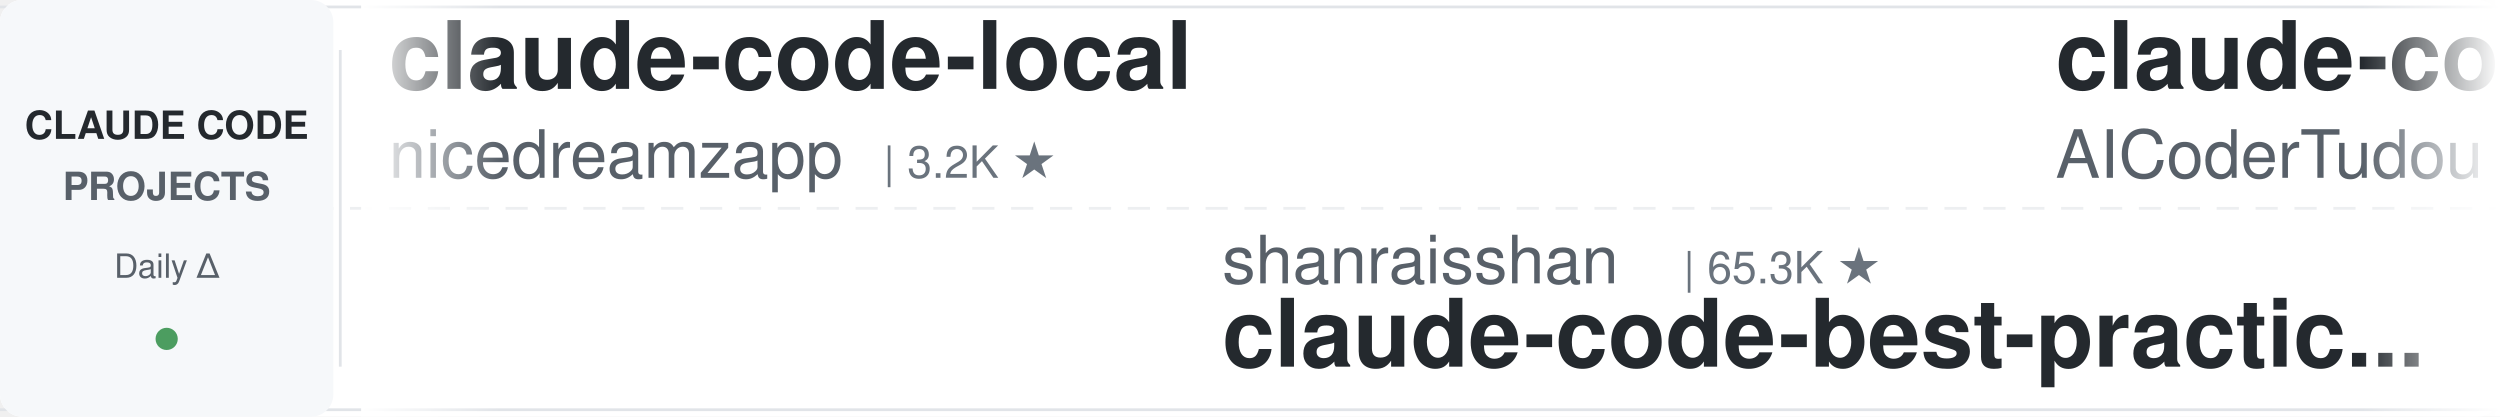
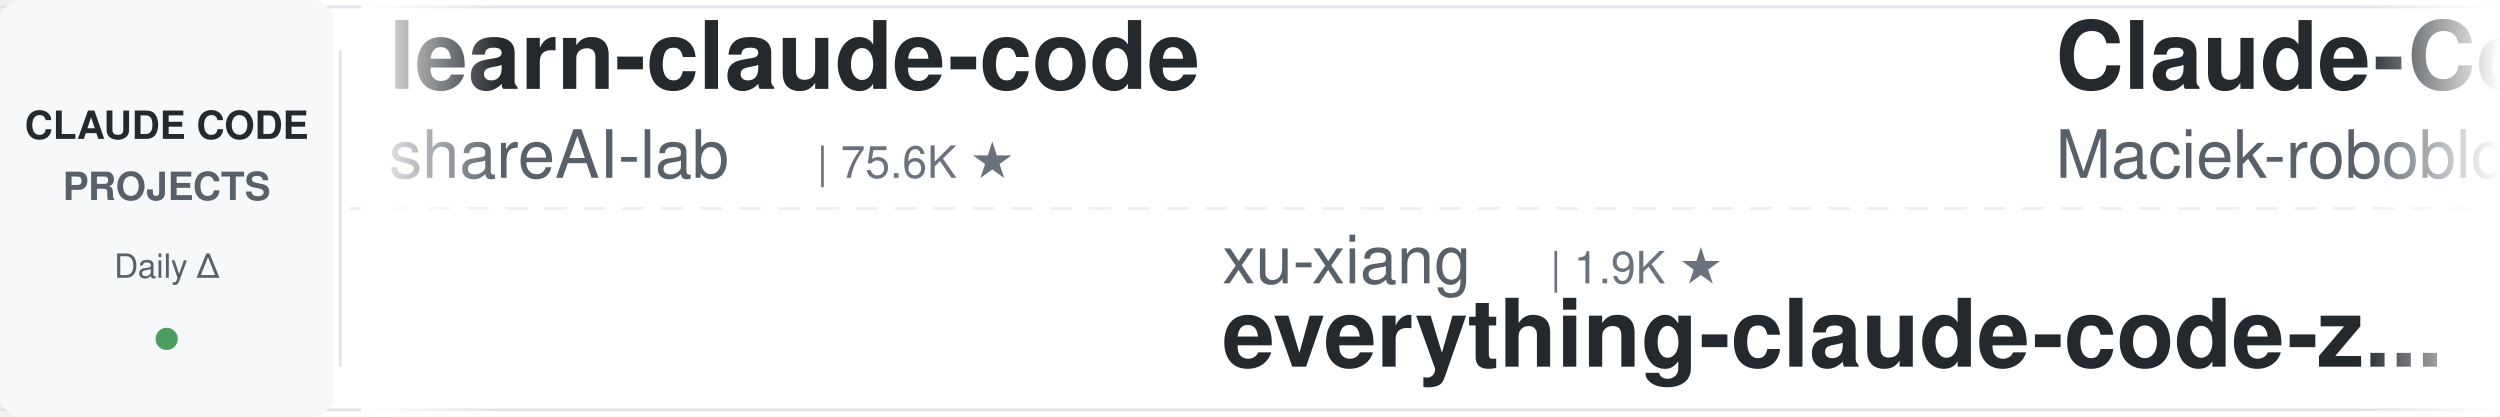
<svg xmlns="http://www.w3.org/2000/svg" width="900" height="150">
  <defs>
    <linearGradient id="leftFade" x1="0%" y1="0%" x2="100%" y2="0%">
      <stop offset="0%" style="stop-color:#ffffff;stop-opacity:1" />
      <stop offset="100%" style="stop-color:#ffffff;stop-opacity:0" />
    </linearGradient>
    <linearGradient id="rightFade" x1="0%" y1="0%" x2="100%" y2="0%">
      <stop offset="0%" style="stop-color:#ffffff;stop-opacity:0" />
      <stop offset="100%" style="stop-color:#ffffff;stop-opacity:1" />
    </linearGradient>
  </defs>
  <rect width="900" height="150" fill="#ffffff" rx="8" />
  <rect x="0" y="2" width="900" height="1" fill="#e1e4e8" />
  <rect x="0" y="147" width="900" height="1" fill="#e1e4e8" />
  <line x1="0" y1="75" x2="900" y2="75" stroke="#e1e4e8" stroke-width="1" stroke-dasharray="8 6" opacity="0.6" />
  <rect x="0" y="0" width="120" height="150" fill="#f6f8fa" rx="8" />
  <text x="60" y="50" font-family="-apple-system, BlinkMacSystemFont, 'Segoe UI', Helvetica, Arial, sans-serif" font-size="14" font-weight="600" fill="#24292e" text-anchor="middle">CLAUDE CODE</text>
  <text x="60" y="72" font-family="-apple-system, BlinkMacSystemFont, 'Segoe UI', Helvetica, Arial, sans-serif" font-size="14" font-weight="600" fill="#586069" text-anchor="middle">PROJECTS</text>
  <text x="60" y="100" font-family="-apple-system, BlinkMacSystemFont, 'Segoe UI', Helvetica, Arial, sans-serif" font-size="12" font-weight="500" fill="#586069" text-anchor="middle">Daily Δ</text>
  <circle cx="60" cy="122" r="4" fill="#22863a" opacity="0.8" />
  <rect x="122" y="18" width="1" height="114" fill="#e1e4e8" />
  <clipPath id="tickerClip">
    <rect x="130" y="0" width="770" height="150" />
  </clipPath>
  <g clip-path="url(#tickerClip)">
    <g id="tickerItems">
      <animateTransform attributeName="transform" attributeType="XML" type="translate" from="0 0" to="-3000 0" dur="54s" repeatCount="indefinite" />
      <g transform="translate(0, 0)">
-         <text x="140" y="32" font-family="-apple-system, BlinkMacSystemFont, 'Segoe UI', Helvetica, Arial, sans-serif" font-size="34" font-weight="600" fill="#24292e">claude-code-local</text>
-         <text x="140" y="64" font-family="-apple-system, BlinkMacSystemFont, 'Segoe UI', Helvetica, Arial, sans-serif" font-size="24" font-weight="400" fill="#586069">nicedreamzapp</text>
-         <text x="318" y="64" font-family="-apple-system, BlinkMacSystemFont, 'Segoe UI', Helvetica, Arial, sans-serif" font-size="16" font-weight="500" fill="#6a737d">| 3.2K ★</text>
+         <text x="140" y="32" font-family="-apple-system, BlinkMacSystemFont, 'Segoe UI', Helvetica, Arial, sans-serif" font-size="34" font-weight="600" fill="#24292e">learn-claude-code</text>
+         <text x="140" y="64" font-family="-apple-system, BlinkMacSystemFont, 'Segoe UI', Helvetica, Arial, sans-serif" font-size="24" font-weight="400" fill="#586069">shareAI-lab</text>
+         <text x="294" y="64" font-family="-apple-system, BlinkMacSystemFont, 'Segoe UI', Helvetica, Arial, sans-serif" font-size="16" font-weight="500" fill="#6a737d">| 75.6K ★</text>
      </g>
      <g transform="translate(300, 0)">
-         <text x="140" y="102" font-family="-apple-system, BlinkMacSystemFont, 'Segoe UI', Helvetica, Arial, sans-serif" font-size="24" font-weight="400" fill="#586069">shanraisshan</text>
-         <text x="306" y="102" font-family="-apple-system, BlinkMacSystemFont, 'Segoe UI', Helvetica, Arial, sans-serif" font-size="16" font-weight="500" fill="#6a737d">| 65.3K ★</text>
-         <text x="140" y="132" font-family="-apple-system, BlinkMacSystemFont, 'Segoe UI', Helvetica, Arial, sans-serif" font-size="34" font-weight="600" fill="#24292e">claude-code-best-practic...</text>
+         <text x="140" y="102" font-family="-apple-system, BlinkMacSystemFont, 'Segoe UI', Helvetica, Arial, sans-serif" font-size="24" font-weight="400" fill="#586069">xu-xiang</text>
+         <text x="258" y="102" font-family="-apple-system, BlinkMacSystemFont, 'Segoe UI', Helvetica, Arial, sans-serif" font-size="16" font-weight="500" fill="#6a737d">| 1.9K ★</text>
+         <text x="140" y="132" font-family="-apple-system, BlinkMacSystemFont, 'Segoe UI', Helvetica, Arial, sans-serif" font-size="34" font-weight="600" fill="#24292e">everything-claude-code-z...</text>
      </g>
      <g transform="translate(600, 0)">
-         <text x="140" y="32" font-family="-apple-system, BlinkMacSystemFont, 'Segoe UI', Helvetica, Arial, sans-serif" font-size="34" font-weight="600" fill="#24292e">claude-code-tudou</text>
-         <text x="140" y="64" font-family="-apple-system, BlinkMacSystemFont, 'Segoe UI', Helvetica, Arial, sans-serif" font-size="24" font-weight="400" fill="#586069">AICoderTudou</text>
-         <text x="306" y="64" font-family="-apple-system, BlinkMacSystemFont, 'Segoe UI', Helvetica, Arial, sans-serif" font-size="16" font-weight="500" fill="#6a737d">| 495 ★</text>
+         <text x="140" y="32" font-family="-apple-system, BlinkMacSystemFont, 'Segoe UI', Helvetica, Arial, sans-serif" font-size="34" font-weight="600" fill="#24292e">Claude-Code-Usage-Monito...</text>
+         <text x="140" y="64" font-family="-apple-system, BlinkMacSystemFont, 'Segoe UI', Helvetica, Arial, sans-serif" font-size="24" font-weight="400" fill="#586069">Maciek-roboblog</text>
+         <text x="342" y="64" font-family="-apple-system, BlinkMacSystemFont, 'Segoe UI', Helvetica, Arial, sans-serif" font-size="16" font-weight="500" fill="#6a737d">| 8.7K ★</text>
      </g>
      <g transform="translate(900, 0)">
-         <text x="140" y="102" font-family="-apple-system, BlinkMacSystemFont, 'Segoe UI', Helvetica, Arial, sans-serif" font-size="24" font-weight="400" fill="#586069">musistudio</text>
-         <text x="282" y="102" font-family="-apple-system, BlinkMacSystemFont, 'Segoe UI', Helvetica, Arial, sans-serif" font-size="16" font-weight="500" fill="#6a737d">| 36.9K ★</text>
-         <text x="140" y="132" font-family="-apple-system, BlinkMacSystemFont, 'Segoe UI', Helvetica, Arial, sans-serif" font-size="34" font-weight="600" fill="#24292e">claude-code-router</text>
+         <text x="140" y="102" font-family="-apple-system, BlinkMacSystemFont, 'Segoe UI', Helvetica, Arial, sans-serif" font-size="24" font-weight="400" fill="#586069">anthropics</text>
+         <text x="282" y="102" font-family="-apple-system, BlinkMacSystemFont, 'Segoe UI', Helvetica, Arial, sans-serif" font-size="16" font-weight="500" fill="#6a737d">| 6.1K ★</text>
+         <text x="140" y="132" font-family="-apple-system, BlinkMacSystemFont, 'Segoe UI', Helvetica, Arial, sans-serif" font-size="34" font-weight="600" fill="#24292e">claude-code-security-rev...</text>
      </g>
      <g transform="translate(1200, 0)">
        <text x="140" y="32" font-family="-apple-system, BlinkMacSystemFont, 'Segoe UI', Helvetica, Arial, sans-serif" font-size="34" font-weight="600" fill="#24292e">system_prompts_leaks</text>
        <text x="140" y="64" font-family="-apple-system, BlinkMacSystemFont, 'Segoe UI', Helvetica, Arial, sans-serif" font-size="24" font-weight="400" fill="#586069">asgeirtj</text>
-         <text x="258" y="64" font-family="-apple-system, BlinkMacSystemFont, 'Segoe UI', Helvetica, Arial, sans-serif" font-size="16" font-weight="500" fill="#6a737d">| 63.7K ★</text>
+         <text x="258" y="64" font-family="-apple-system, BlinkMacSystemFont, 'Segoe UI', Helvetica, Arial, sans-serif" font-size="16" font-weight="500" fill="#6a737d">| 63.8K ★</text>
      </g>
      <g transform="translate(1500, 0)">
-         <text x="140" y="102" font-family="-apple-system, BlinkMacSystemFont, 'Segoe UI', Helvetica, Arial, sans-serif" font-size="24" font-weight="400" fill="#586069">wanshuiyin</text>
-         <text x="282" y="102" font-family="-apple-system, BlinkMacSystemFont, 'Segoe UI', Helvetica, Arial, sans-serif" font-size="16" font-weight="500" fill="#6a737d">| 15.4K ★</text>
-         <text x="140" y="132" font-family="-apple-system, BlinkMacSystemFont, 'Segoe UI', Helvetica, Arial, sans-serif" font-size="34" font-weight="600" fill="#24292e">Auto-claude-code-researc...</text>
+         <text x="140" y="102" font-family="-apple-system, BlinkMacSystemFont, 'Segoe UI', Helvetica, Arial, sans-serif" font-size="24" font-weight="400" fill="#586069">Piebald-AI</text>
+         <text x="282" y="102" font-family="-apple-system, BlinkMacSystemFont, 'Segoe UI', Helvetica, Arial, sans-serif" font-size="16" font-weight="500" fill="#6a737d">| 12.5K ★</text>
+         <text x="140" y="132" font-family="-apple-system, BlinkMacSystemFont, 'Segoe UI', Helvetica, Arial, sans-serif" font-size="34" font-weight="600" fill="#24292e">claude-code-system-promp...</text>
      </g>
      <g transform="translate(1800, 0)">
-         <text x="140" y="32" font-family="-apple-system, BlinkMacSystemFont, 'Segoe UI', Helvetica, Arial, sans-serif" font-size="34" font-weight="600" fill="#24292e">claude-code-hooks-master...</text>
-         <text x="140" y="64" font-family="-apple-system, BlinkMacSystemFont, 'Segoe UI', Helvetica, Arial, sans-serif" font-size="24" font-weight="400" fill="#586069">disler</text>
-         <text x="234" y="64" font-family="-apple-system, BlinkMacSystemFont, 'Segoe UI', Helvetica, Arial, sans-serif" font-size="16" font-weight="500" fill="#6a737d">| 3.9K ★</text>
+         <text x="140" y="32" font-family="-apple-system, BlinkMacSystemFont, 'Segoe UI', Helvetica, Arial, sans-serif" font-size="34" font-weight="600" fill="#24292e">claude-code-engineering</text>
+         <text x="140" y="64" font-family="-apple-system, BlinkMacSystemFont, 'Segoe UI', Helvetica, Arial, sans-serif" font-size="24" font-weight="400" fill="#586069">huangjia2019</text>
+         <text x="306" y="64" font-family="-apple-system, BlinkMacSystemFont, 'Segoe UI', Helvetica, Arial, sans-serif" font-size="16" font-weight="500" fill="#6a737d">| 1.1K ★</text>
      </g>
      <g transform="translate(2100, 0)">
-         <text x="140" y="102" font-family="-apple-system, BlinkMacSystemFont, 'Segoe UI', Helvetica, Arial, sans-serif" font-size="24" font-weight="400" fill="#586069">1rgs</text>
-         <text x="210" y="102" font-family="-apple-system, BlinkMacSystemFont, 'Segoe UI', Helvetica, Arial, sans-serif" font-size="16" font-weight="500" fill="#6a737d">| 3.7K ★</text>
-         <text x="140" y="132" font-family="-apple-system, BlinkMacSystemFont, 'Segoe UI', Helvetica, Arial, sans-serif" font-size="34" font-weight="600" fill="#24292e">claude-code-proxy</text>
+         <text x="140" y="102" font-family="-apple-system, BlinkMacSystemFont, 'Segoe UI', Helvetica, Arial, sans-serif" font-size="24" font-weight="400" fill="#586069">jqueryscript</text>
+         <text x="306" y="102" font-family="-apple-system, BlinkMacSystemFont, 'Segoe UI', Helvetica, Arial, sans-serif" font-size="16" font-weight="500" fill="#6a737d">| 505 ★</text>
+         <text x="140" y="132" font-family="-apple-system, BlinkMacSystemFont, 'Segoe UI', Helvetica, Arial, sans-serif" font-size="34" font-weight="600" fill="#24292e">awesome-claude-code</text>
      </g>
      <g transform="translate(2400, 0)">
-         <text x="140" y="32" font-family="-apple-system, BlinkMacSystemFont, 'Segoe UI', Helvetica, Arial, sans-serif" font-size="34" font-weight="600" fill="#24292e">claude-code-transcripts</text>
-         <text x="140" y="64" font-family="-apple-system, BlinkMacSystemFont, 'Segoe UI', Helvetica, Arial, sans-serif" font-size="24" font-weight="400" fill="#586069">simonw</text>
-         <text x="234" y="64" font-family="-apple-system, BlinkMacSystemFont, 'Segoe UI', Helvetica, Arial, sans-serif" font-size="16" font-weight="500" fill="#6a737d">| 1.7K ★</text>
+         <text x="140" y="32" font-family="-apple-system, BlinkMacSystemFont, 'Segoe UI', Helvetica, Arial, sans-serif" font-size="34" font-weight="600" fill="#24292e">claude_codex_bridge</text>
+         <text x="140" y="64" font-family="-apple-system, BlinkMacSystemFont, 'Segoe UI', Helvetica, Arial, sans-serif" font-size="24" font-weight="400" fill="#586069">SeemSeam</text>
+         <text x="258" y="64" font-family="-apple-system, BlinkMacSystemFont, 'Segoe UI', Helvetica, Arial, sans-serif" font-size="16" font-weight="500" fill="#6a737d">| 3.5K ★</text>
      </g>
      <g transform="translate(2700, 0)">
-         <text x="140" y="102" font-family="-apple-system, BlinkMacSystemFont, 'Segoe UI', Helvetica, Arial, sans-serif" font-size="24" font-weight="400" fill="#586069">Njengah</text>
-         <text x="246" y="102" font-family="-apple-system, BlinkMacSystemFont, 'Segoe UI', Helvetica, Arial, sans-serif" font-size="16" font-weight="500" fill="#6a737d">| 1.9K ★</text>
-         <text x="140" y="132" font-family="-apple-system, BlinkMacSystemFont, 'Segoe UI', Helvetica, Arial, sans-serif" font-size="34" font-weight="600" fill="#24292e">claude-code-cheat-sheet</text>
+         <text x="140" y="102" font-family="-apple-system, BlinkMacSystemFont, 'Segoe UI', Helvetica, Arial, sans-serif" font-size="24" font-weight="400" fill="#586069">Windy3f3f3f3f</text>
+         <text x="318" y="102" font-family="-apple-system, BlinkMacSystemFont, 'Segoe UI', Helvetica, Arial, sans-serif" font-size="16" font-weight="500" fill="#6a737d">| 2.6K ★</text>
+         <text x="140" y="132" font-family="-apple-system, BlinkMacSystemFont, 'Segoe UI', Helvetica, Arial, sans-serif" font-size="34" font-weight="600" fill="#24292e">claude-code-from-scratch</text>
      </g>
      <g transform="translate(3000, 0)">
-         <text x="140" y="32" font-family="-apple-system, BlinkMacSystemFont, 'Segoe UI', Helvetica, Arial, sans-serif" font-size="34" font-weight="600" fill="#24292e">claude-code-local</text>
-         <text x="140" y="64" font-family="-apple-system, BlinkMacSystemFont, 'Segoe UI', Helvetica, Arial, sans-serif" font-size="24" font-weight="400" fill="#586069">nicedreamzapp</text>
-         <text x="318" y="64" font-family="-apple-system, BlinkMacSystemFont, 'Segoe UI', Helvetica, Arial, sans-serif" font-size="16" font-weight="500" fill="#6a737d">| 3.2K ★</text>
+         <text x="140" y="32" font-family="-apple-system, BlinkMacSystemFont, 'Segoe UI', Helvetica, Arial, sans-serif" font-size="34" font-weight="600" fill="#24292e">learn-claude-code</text>
+         <text x="140" y="64" font-family="-apple-system, BlinkMacSystemFont, 'Segoe UI', Helvetica, Arial, sans-serif" font-size="24" font-weight="400" fill="#586069">shareAI-lab</text>
+         <text x="294" y="64" font-family="-apple-system, BlinkMacSystemFont, 'Segoe UI', Helvetica, Arial, sans-serif" font-size="16" font-weight="500" fill="#6a737d">| 75.6K ★</text>
      </g>
      <g transform="translate(3300, 0)">
-         <text x="140" y="102" font-family="-apple-system, BlinkMacSystemFont, 'Segoe UI', Helvetica, Arial, sans-serif" font-size="24" font-weight="400" fill="#586069">shanraisshan</text>
-         <text x="306" y="102" font-family="-apple-system, BlinkMacSystemFont, 'Segoe UI', Helvetica, Arial, sans-serif" font-size="16" font-weight="500" fill="#6a737d">| 65.3K ★</text>
-         <text x="140" y="132" font-family="-apple-system, BlinkMacSystemFont, 'Segoe UI', Helvetica, Arial, sans-serif" font-size="34" font-weight="600" fill="#24292e">claude-code-best-practic...</text>
+         <text x="140" y="102" font-family="-apple-system, BlinkMacSystemFont, 'Segoe UI', Helvetica, Arial, sans-serif" font-size="24" font-weight="400" fill="#586069">xu-xiang</text>
+         <text x="258" y="102" font-family="-apple-system, BlinkMacSystemFont, 'Segoe UI', Helvetica, Arial, sans-serif" font-size="16" font-weight="500" fill="#6a737d">| 1.9K ★</text>
+         <text x="140" y="132" font-family="-apple-system, BlinkMacSystemFont, 'Segoe UI', Helvetica, Arial, sans-serif" font-size="34" font-weight="600" fill="#24292e">everything-claude-code-z...</text>
      </g>
      <g transform="translate(3600, 0)">
-         <text x="140" y="32" font-family="-apple-system, BlinkMacSystemFont, 'Segoe UI', Helvetica, Arial, sans-serif" font-size="34" font-weight="600" fill="#24292e">claude-code-tudou</text>
-         <text x="140" y="64" font-family="-apple-system, BlinkMacSystemFont, 'Segoe UI', Helvetica, Arial, sans-serif" font-size="24" font-weight="400" fill="#586069">AICoderTudou</text>
-         <text x="306" y="64" font-family="-apple-system, BlinkMacSystemFont, 'Segoe UI', Helvetica, Arial, sans-serif" font-size="16" font-weight="500" fill="#6a737d">| 495 ★</text>
+         <text x="140" y="32" font-family="-apple-system, BlinkMacSystemFont, 'Segoe UI', Helvetica, Arial, sans-serif" font-size="34" font-weight="600" fill="#24292e">Claude-Code-Usage-Monito...</text>
+         <text x="140" y="64" font-family="-apple-system, BlinkMacSystemFont, 'Segoe UI', Helvetica, Arial, sans-serif" font-size="24" font-weight="400" fill="#586069">Maciek-roboblog</text>
+         <text x="342" y="64" font-family="-apple-system, BlinkMacSystemFont, 'Segoe UI', Helvetica, Arial, sans-serif" font-size="16" font-weight="500" fill="#6a737d">| 8.7K ★</text>
      </g>
      <g transform="translate(3900, 0)">
-         <text x="140" y="102" font-family="-apple-system, BlinkMacSystemFont, 'Segoe UI', Helvetica, Arial, sans-serif" font-size="24" font-weight="400" fill="#586069">musistudio</text>
-         <text x="282" y="102" font-family="-apple-system, BlinkMacSystemFont, 'Segoe UI', Helvetica, Arial, sans-serif" font-size="16" font-weight="500" fill="#6a737d">| 36.9K ★</text>
-         <text x="140" y="132" font-family="-apple-system, BlinkMacSystemFont, 'Segoe UI', Helvetica, Arial, sans-serif" font-size="34" font-weight="600" fill="#24292e">claude-code-router</text>
+         <text x="140" y="102" font-family="-apple-system, BlinkMacSystemFont, 'Segoe UI', Helvetica, Arial, sans-serif" font-size="24" font-weight="400" fill="#586069">anthropics</text>
+         <text x="282" y="102" font-family="-apple-system, BlinkMacSystemFont, 'Segoe UI', Helvetica, Arial, sans-serif" font-size="16" font-weight="500" fill="#6a737d">| 6.1K ★</text>
+         <text x="140" y="132" font-family="-apple-system, BlinkMacSystemFont, 'Segoe UI', Helvetica, Arial, sans-serif" font-size="34" font-weight="600" fill="#24292e">claude-code-security-rev...</text>
      </g>
    </g>
  </g>
  <rect x="130" y="0" width="50" height="150" fill="url(#leftFade)" />
  <rect x="850" y="0" width="50" height="150" fill="url(#rightFade)" />
</svg>
